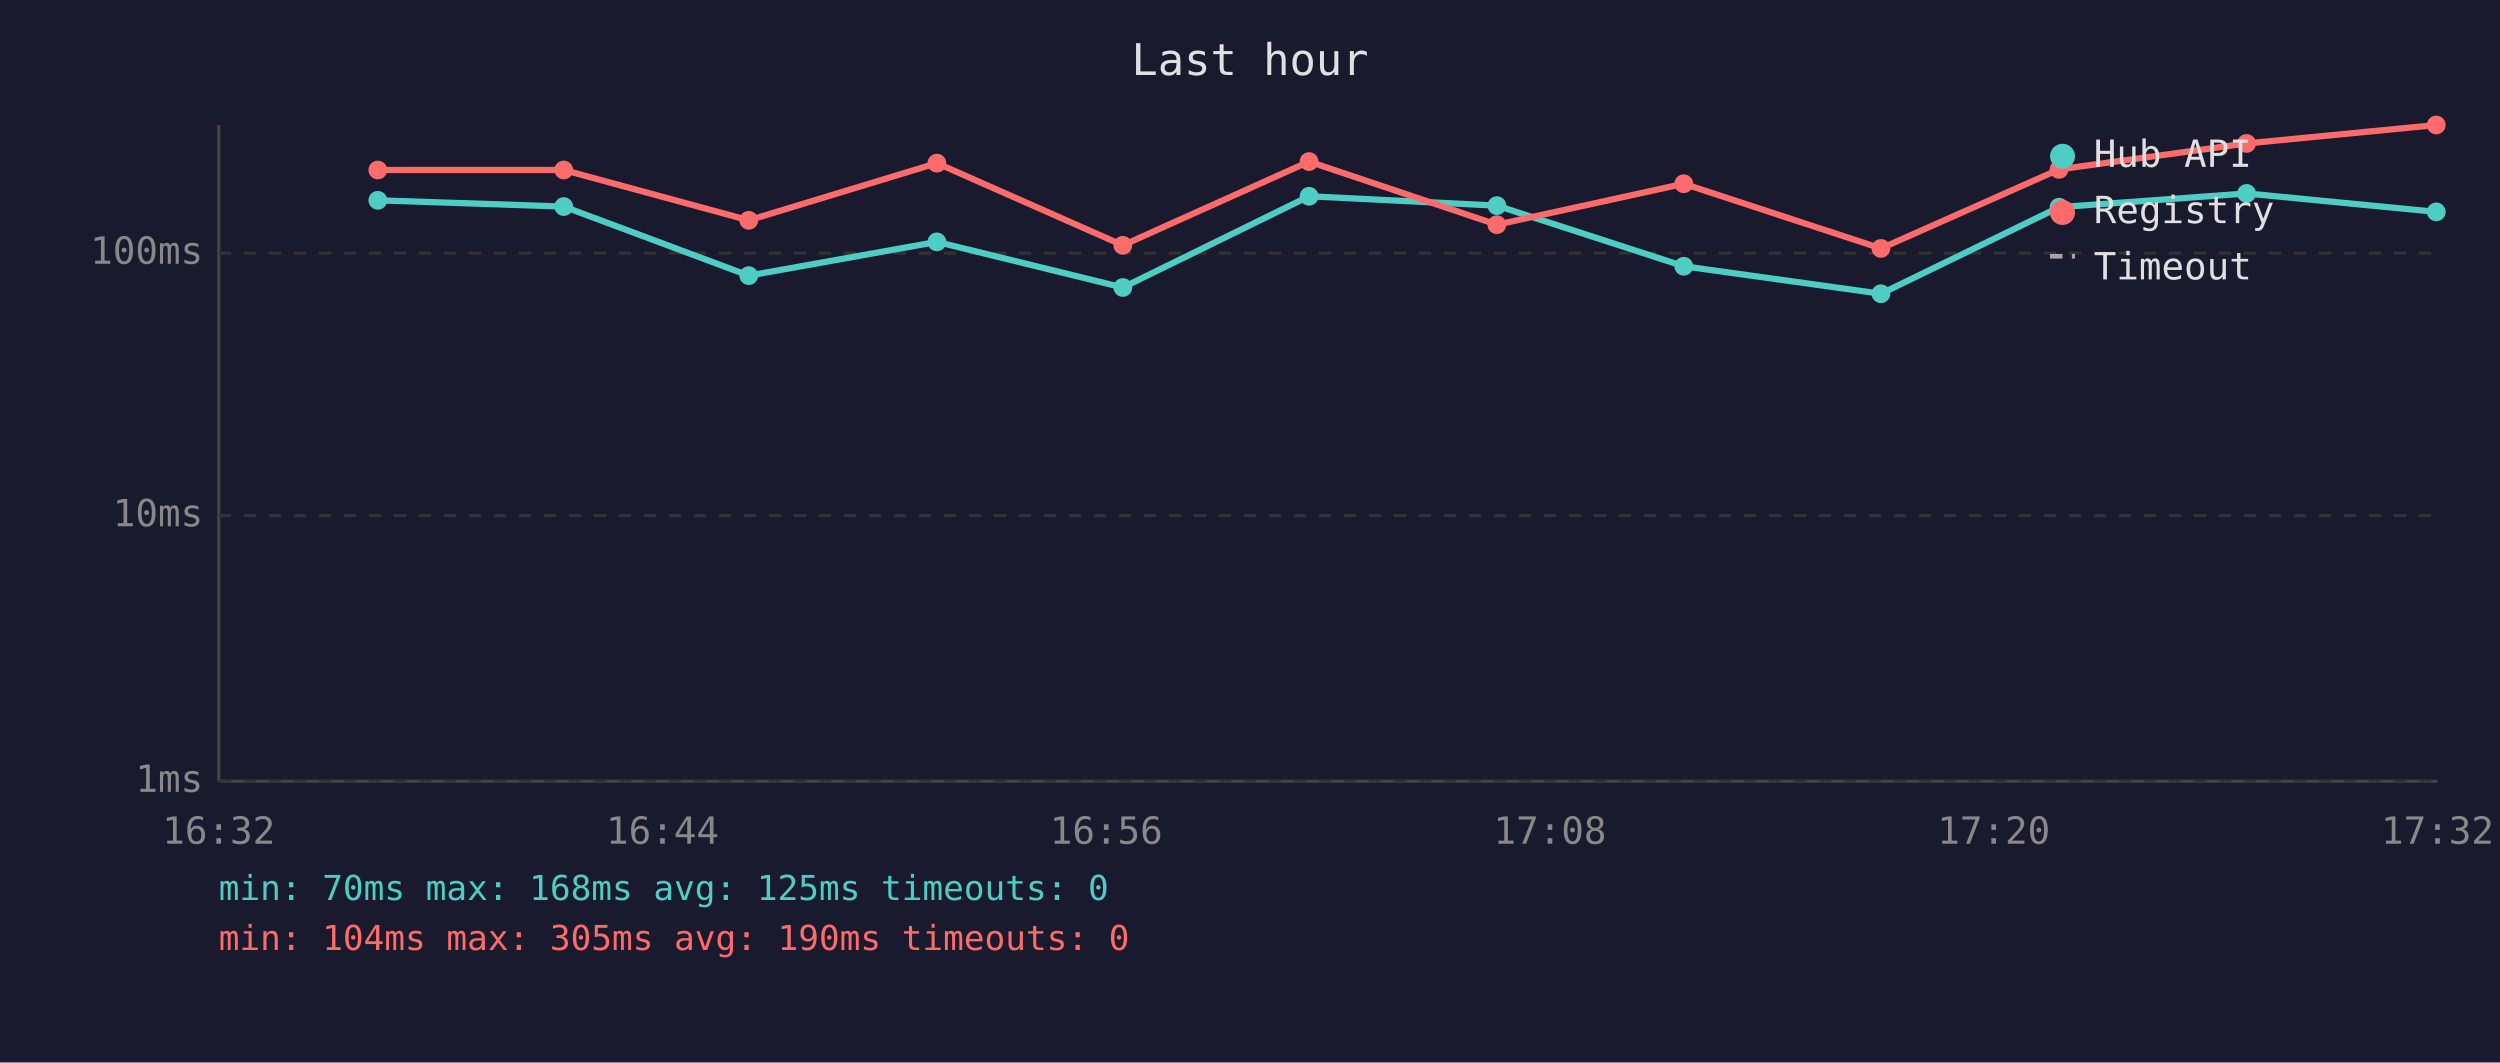
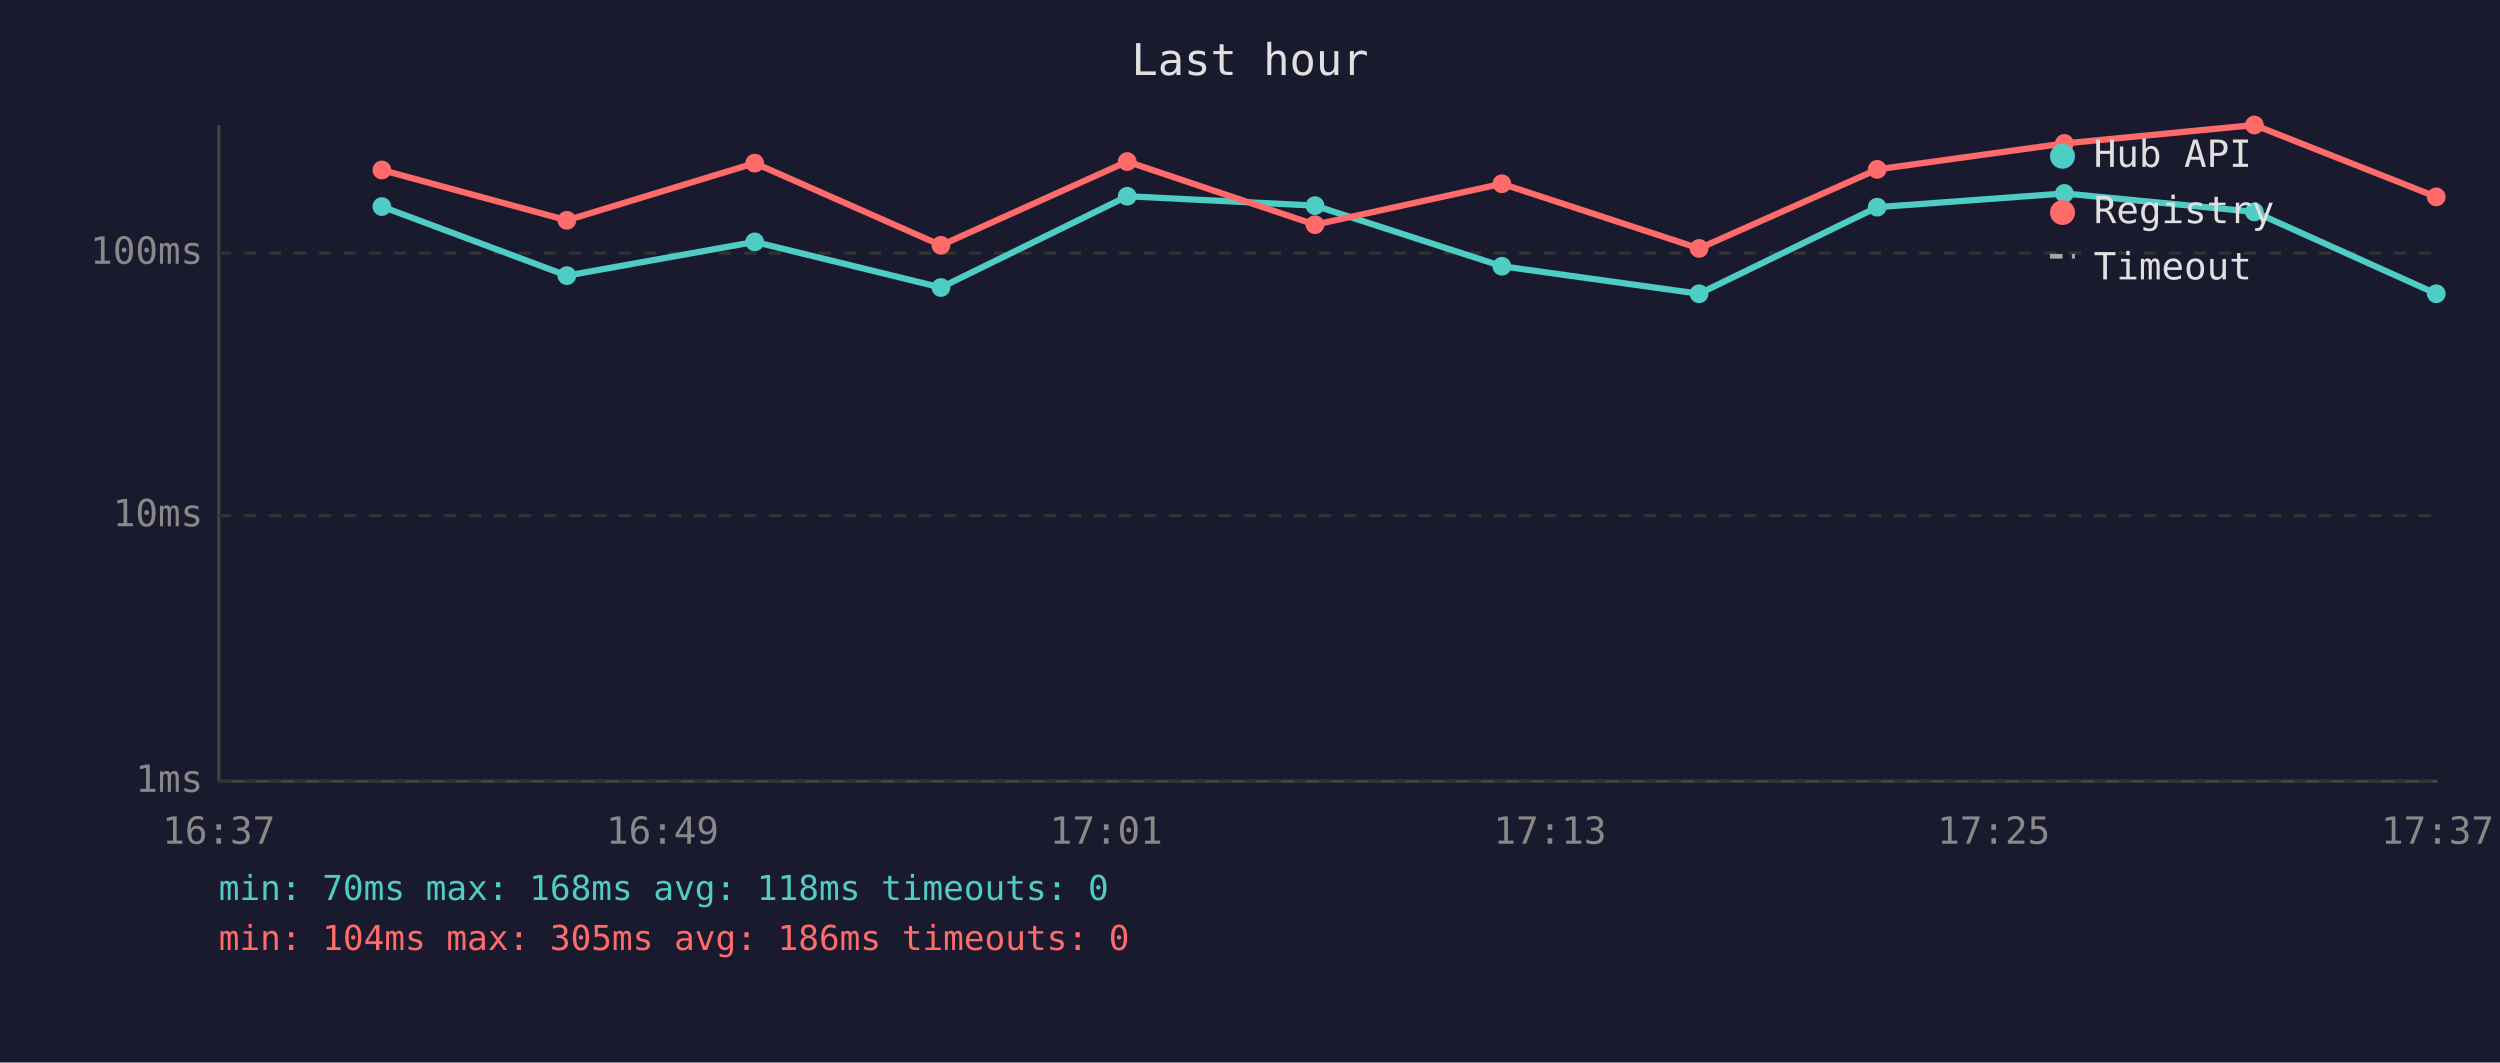
<svg xmlns="http://www.w3.org/2000/svg" viewBox="0 0 800 340" font-family="monospace" font-size="12">
  <rect width="800" height="340" fill="#1a1a2e" />
  <text x="400" y="24" fill="#e0e0e0" font-size="14" text-anchor="middle">Last hour</text>
  <line x1="70" y1="40" x2="70" y2="250" stroke="#444" stroke-width="1" />
  <line x1="70" y1="250" x2="780" y2="250" stroke="#444" stroke-width="1" />
  <line x1="70" y1="250" x2="780" y2="250" stroke="#333" stroke-width="1" stroke-dasharray="4" />
  <text x="65" y="250" fill="#888" text-anchor="end" dominant-baseline="middle">1ms</text>
  <line x1="70" y1="165" x2="780" y2="165" stroke="#333" stroke-width="1" stroke-dasharray="4" />
  <text x="65" y="165" fill="#888" text-anchor="end" dominant-baseline="middle">10ms</text>
  <line x1="70" y1="81" x2="780" y2="81" stroke="#333" stroke-width="1" stroke-dasharray="4" />
  <text x="65" y="81" fill="#888" text-anchor="end" dominant-baseline="middle">100ms</text>
-   <text x="70" y="270" fill="#888" text-anchor="middle">16:32</text>
-   <text x="212" y="270" fill="#888" text-anchor="middle">16:44</text>
-   <text x="354" y="270" fill="#888" text-anchor="middle">16:56</text>
-   <text x="496" y="270" fill="#888" text-anchor="middle">17:08</text>
-   <text x="638" y="270" fill="#888" text-anchor="middle">17:20</text>
-   <text x="780" y="270" fill="#888" text-anchor="middle">17:32</text>
-   <polyline points="120.9,64.1 180.4,66.1 239.6,88.2 299.8,77.4 359.3,92.0 418.9,62.8 479.0,65.8 538.8,85.2 601.9,94.0 658.9,66.3 718.9,61.9 779.6,67.8" fill="none" stroke="#4ecdc4" stroke-width="2" opacity="1" />
-   <circle cx="120.9" cy="64.1" r="3" fill="#4ecdc4" />
-   <circle cx="180.4" cy="66.1" r="3" fill="#4ecdc4" />
-   <circle cx="239.6" cy="88.2" r="3" fill="#4ecdc4" />
-   <circle cx="299.8" cy="77.4" r="3" fill="#4ecdc4" />
-   <circle cx="359.3" cy="92.0" r="3" fill="#4ecdc4" />
-   <circle cx="418.9" cy="62.8" r="3" fill="#4ecdc4" />
-   <circle cx="479.0" cy="65.8" r="3" fill="#4ecdc4" />
-   <circle cx="538.8" cy="85.2" r="3" fill="#4ecdc4" />
-   <circle cx="601.9" cy="94.0" r="3" fill="#4ecdc4" />
-   <circle cx="658.9" cy="66.3" r="3" fill="#4ecdc4" />
-   <circle cx="718.9" cy="61.9" r="3" fill="#4ecdc4" />
-   <circle cx="779.6" cy="67.8" r="3" fill="#4ecdc4" />
-   <polyline points="120.9,54.4 180.4,54.4 239.6,70.5 299.8,52.2 359.3,78.5 418.9,51.7 479.0,71.9 538.8,58.8 601.9,79.5 658.9,54.2 718.9,45.9 779.6,40.0" fill="none" stroke="#ff6b6b" stroke-width="2" opacity="1" />
-   <circle cx="120.9" cy="54.4" r="3" fill="#ff6b6b" />
-   <circle cx="180.4" cy="54.4" r="3" fill="#ff6b6b" />
-   <circle cx="239.6" cy="70.5" r="3" fill="#ff6b6b" />
-   <circle cx="299.8" cy="52.2" r="3" fill="#ff6b6b" />
-   <circle cx="359.3" cy="78.5" r="3" fill="#ff6b6b" />
-   <circle cx="418.9" cy="51.7" r="3" fill="#ff6b6b" />
-   <circle cx="479.0" cy="71.9" r="3" fill="#ff6b6b" />
-   <circle cx="538.8" cy="58.8" r="3" fill="#ff6b6b" />
-   <circle cx="601.9" cy="79.5" r="3" fill="#ff6b6b" />
-   <circle cx="658.9" cy="54.2" r="3" fill="#ff6b6b" />
-   <circle cx="718.9" cy="45.9" r="3" fill="#ff6b6b" />
-   <circle cx="779.6" cy="40.0" r="3" fill="#ff6b6b" />
+   <text x="70" y="270" fill="#888" text-anchor="middle">16:37</text>
+   <text x="212" y="270" fill="#888" text-anchor="middle">16:49</text>
+   <text x="354" y="270" fill="#888" text-anchor="middle">17:01</text>
+   <text x="496" y="270" fill="#888" text-anchor="middle">17:13</text>
+   <text x="638" y="270" fill="#888" text-anchor="middle">17:25</text>
+   <text x="780" y="270" fill="#888" text-anchor="middle">17:37</text>
+   <polyline points="122.2,66.1 181.4,88.2 241.5,77.4 301.1,92.0 360.7,62.8 420.8,65.8 480.6,85.2 543.7,94.0 600.7,66.3 660.6,61.9 721.4,67.8 779.6,94.0" fill="none" stroke="#4ecdc4" stroke-width="2" opacity="1" />
+   <circle cx="122.2" cy="66.1" r="3" fill="#4ecdc4" />
+   <circle cx="181.4" cy="88.2" r="3" fill="#4ecdc4" />
+   <circle cx="241.5" cy="77.4" r="3" fill="#4ecdc4" />
+   <circle cx="301.1" cy="92.0" r="3" fill="#4ecdc4" />
+   <circle cx="360.7" cy="62.8" r="3" fill="#4ecdc4" />
+   <circle cx="420.8" cy="65.8" r="3" fill="#4ecdc4" />
+   <circle cx="480.6" cy="85.2" r="3" fill="#4ecdc4" />
+   <circle cx="543.7" cy="94.0" r="3" fill="#4ecdc4" />
+   <circle cx="600.7" cy="66.3" r="3" fill="#4ecdc4" />
+   <circle cx="660.6" cy="61.9" r="3" fill="#4ecdc4" />
+   <circle cx="721.4" cy="67.8" r="3" fill="#4ecdc4" />
+   <circle cx="779.6" cy="94.0" r="3" fill="#4ecdc4" />
+   <polyline points="122.2,54.4 181.4,70.5 241.5,52.2 301.1,78.5 360.7,51.7 420.8,71.9 480.6,58.8 543.7,79.5 600.7,54.2 660.6,45.9 721.4,40.0 779.6,63.0" fill="none" stroke="#ff6b6b" stroke-width="2" opacity="1" />
+   <circle cx="122.2" cy="54.4" r="3" fill="#ff6b6b" />
+   <circle cx="181.4" cy="70.5" r="3" fill="#ff6b6b" />
+   <circle cx="241.5" cy="52.2" r="3" fill="#ff6b6b" />
+   <circle cx="301.1" cy="78.5" r="3" fill="#ff6b6b" />
+   <circle cx="360.7" cy="51.7" r="3" fill="#ff6b6b" />
+   <circle cx="420.8" cy="71.9" r="3" fill="#ff6b6b" />
+   <circle cx="480.6" cy="58.8" r="3" fill="#ff6b6b" />
+   <circle cx="543.7" cy="79.5" r="3" fill="#ff6b6b" />
+   <circle cx="600.7" cy="54.2" r="3" fill="#ff6b6b" />
+   <circle cx="660.6" cy="45.9" r="3" fill="#ff6b6b" />
+   <circle cx="721.4" cy="40.0" r="3" fill="#ff6b6b" />
+   <circle cx="779.6" cy="63.0" r="3" fill="#ff6b6b" />
  <circle cx="660" cy="50" r="4" fill="#4ecdc4" />
  <text x="670" y="50" fill="#e0e0e0" dominant-baseline="middle">Hub API</text>
  <circle cx="660" cy="68" r="4" fill="#ff6b6b" />
  <text x="670" y="68" fill="#e0e0e0" dominant-baseline="middle">Registry</text>
  <line x1="656" y1="82" x2="664" y2="82" stroke="#e0e0e0" stroke-width="1.5" stroke-dasharray="4,3" opacity="0.7" />
  <text x="670" y="86" fill="#e0e0e0" dominant-baseline="middle">Timeout</text>
-   <text x="70" y="288" fill="#4ecdc4" font-size="11">min: 70ms  max: 168ms  avg: 125ms  timeouts: 0</text>
-   <text x="70" y="304" fill="#ff6b6b" font-size="11">min: 104ms  max: 305ms  avg: 190ms  timeouts: 0</text>
+   <text x="70" y="288" fill="#4ecdc4" font-size="11">min: 70ms  max: 168ms  avg: 118ms  timeouts: 0</text>
+   <text x="70" y="304" fill="#ff6b6b" font-size="11">min: 104ms  max: 305ms  avg: 186ms  timeouts: 0</text>
</svg>
